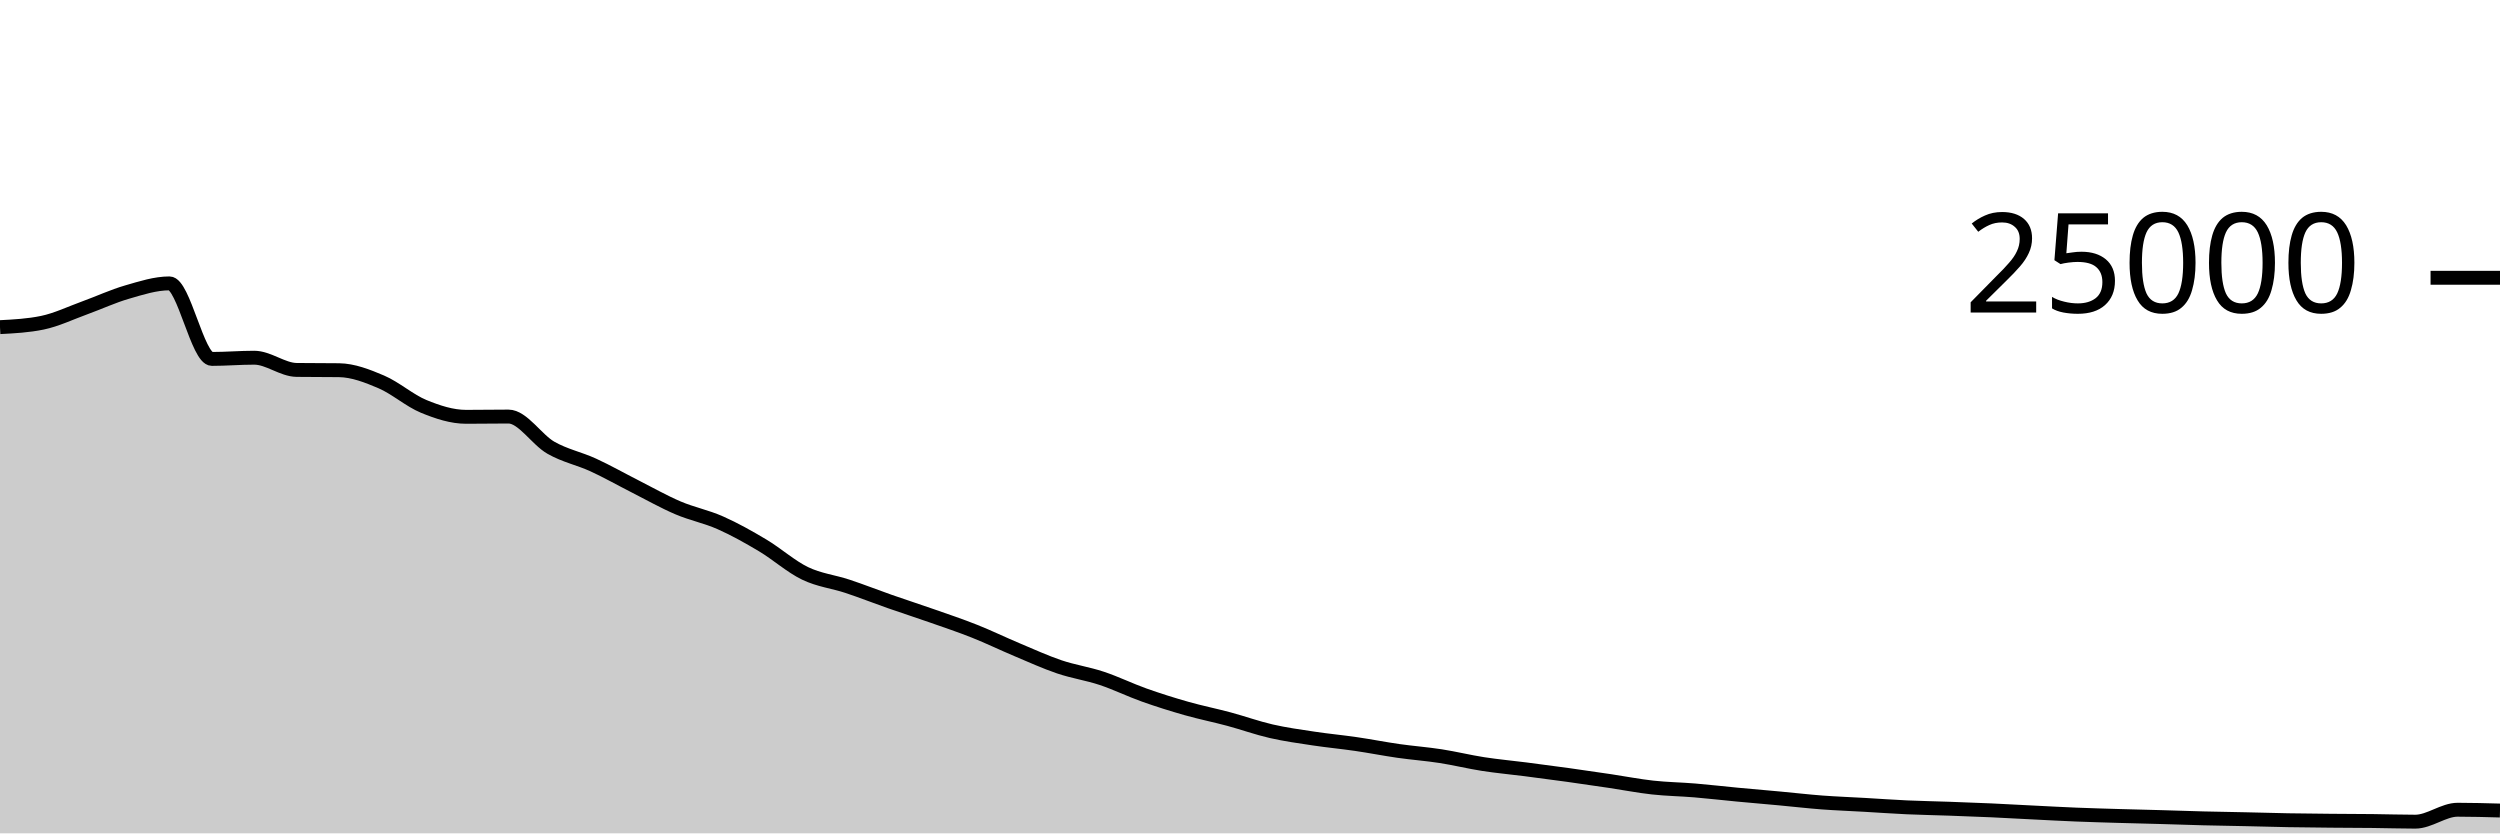
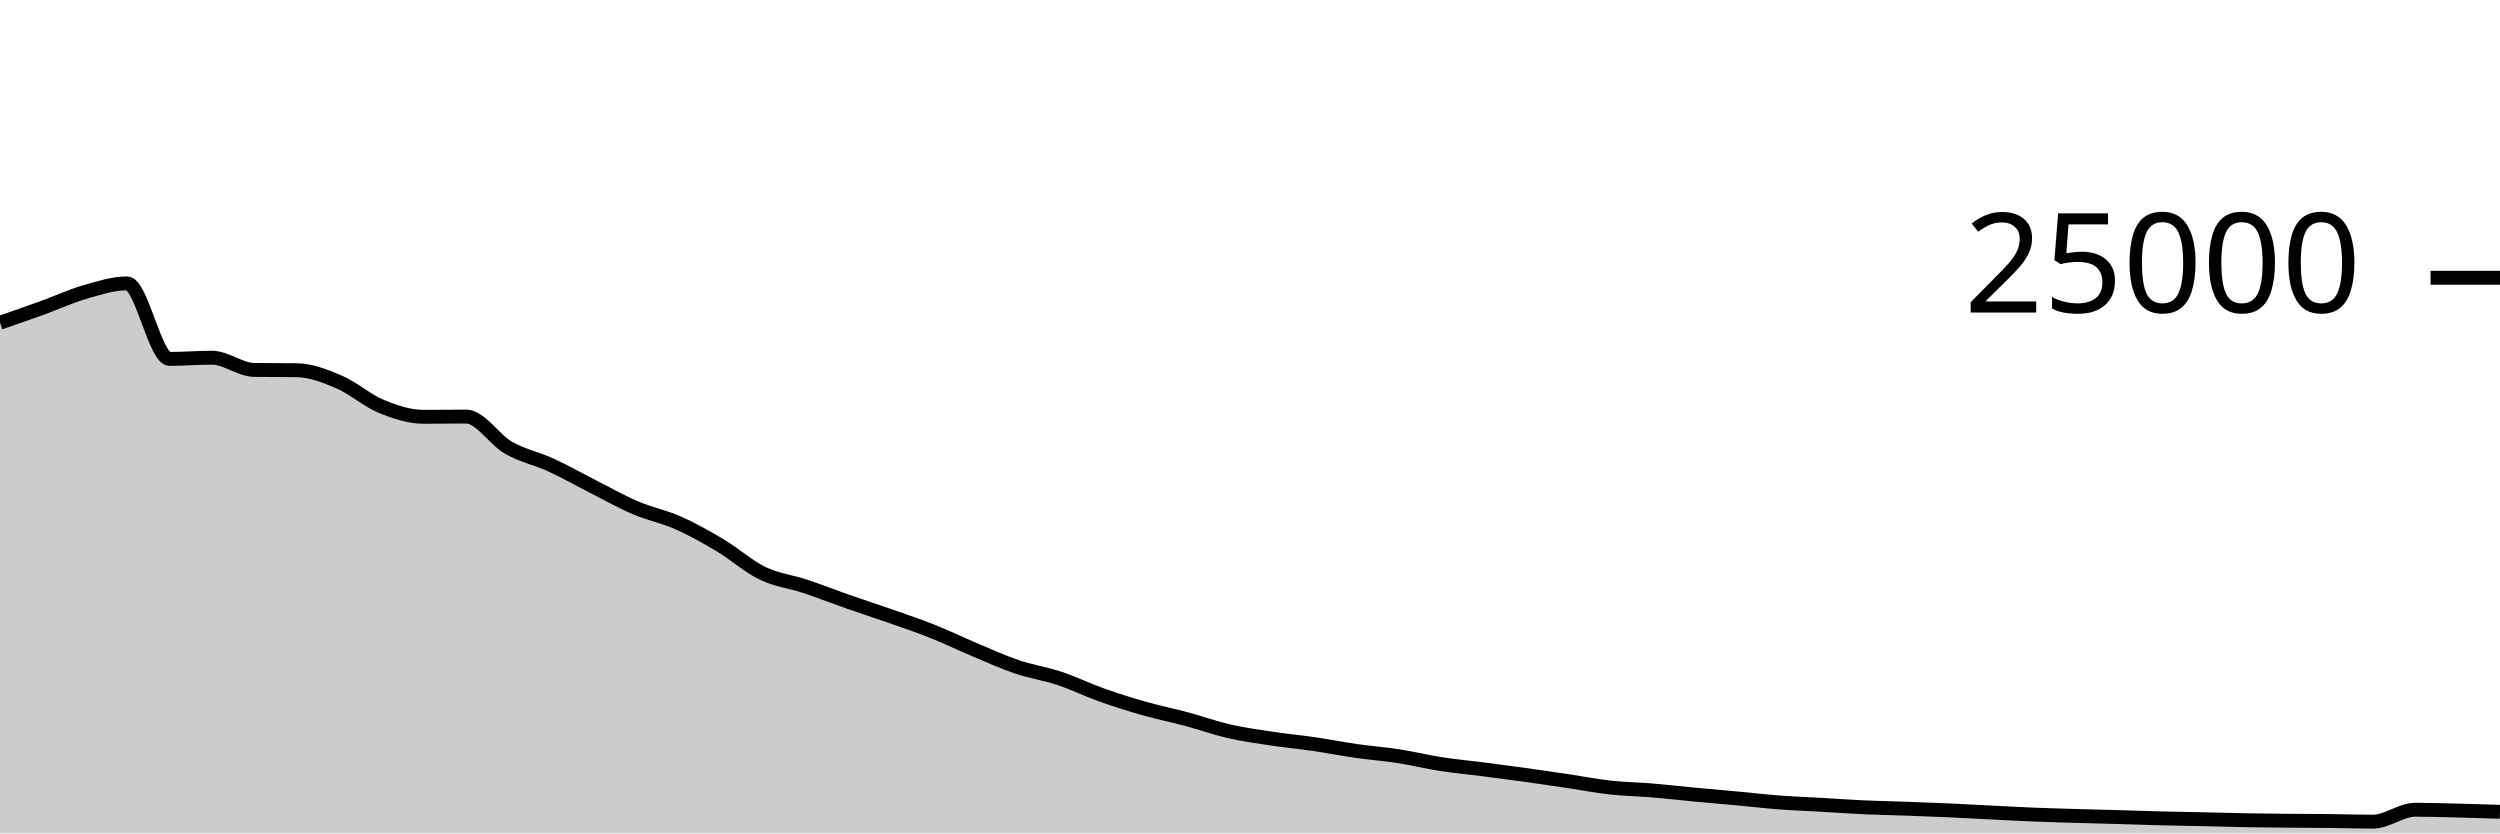
<svg xmlns="http://www.w3.org/2000/svg" viewBox="0 0 180 60">
  <g transform="translate(0,20)">
-     <path class="area" fill="rgba(0, 0, 0, 0.2)" d="M0,3.554C1.017,3.501,2.034,3.448,3.051,3.237C4.068,3.026,5.085,2.533,6.102,2.165C7.119,1.797,8.136,1.322,9.153,1.029C10.169,0.735,11.186,0.403,12.203,0.403C13.22,0.403,14.237,5.842,15.254,5.842C16.271,5.842,17.288,5.755,18.305,5.755C19.322,5.755,20.339,6.622,21.356,6.635C22.373,6.648,23.39,6.642,24.407,6.654C25.424,6.667,26.441,7.065,27.458,7.499C28.475,7.934,29.492,8.842,30.508,9.261C31.525,9.679,32.542,10.011,33.559,10.011C34.576,10.011,35.593,9.992,36.61,9.992C37.627,9.992,38.644,11.654,39.661,12.235C40.678,12.816,41.695,13.01,42.712,13.477C43.729,13.944,44.746,14.523,45.763,15.038C46.78,15.553,47.797,16.133,48.814,16.566C49.831,17,50.847,17.191,51.864,17.642C52.881,18.092,53.898,18.663,54.915,19.27C55.932,19.877,56.949,20.793,57.966,21.283C58.983,21.774,60,21.875,61.017,22.213C62.034,22.55,63.051,22.953,64.068,23.309C65.085,23.665,66.102,23.992,67.119,24.349C68.136,24.706,69.153,25.045,70.169,25.45C71.186,25.854,72.203,26.349,73.22,26.776C74.237,27.203,75.254,27.67,76.271,28.014C77.288,28.358,78.305,28.502,79.322,28.84C80.339,29.178,81.356,29.678,82.373,30.04C83.39,30.402,84.407,30.721,85.424,31.01C86.441,31.299,87.458,31.501,88.475,31.774C89.492,32.047,90.508,32.415,91.525,32.648C92.542,32.881,93.559,33.021,94.576,33.174C95.593,33.328,96.61,33.421,97.627,33.57C98.644,33.718,99.661,33.92,100.678,34.066C101.695,34.211,102.712,34.286,103.729,34.443C104.746,34.601,105.763,34.853,106.78,35.011C107.797,35.169,108.814,35.26,109.831,35.39C110.847,35.521,111.864,35.654,112.881,35.795C113.898,35.936,114.915,36.086,115.932,36.237C116.949,36.388,117.966,36.59,118.983,36.702C120,36.815,121.017,36.827,122.034,36.912C123.051,36.997,124.068,37.117,125.085,37.213C126.102,37.309,127.119,37.394,128.136,37.488C129.153,37.582,130.169,37.701,131.186,37.778C132.203,37.854,133.22,37.89,134.237,37.949C135.254,38.007,136.271,38.082,137.288,38.128C138.305,38.174,139.322,38.191,140.339,38.227C141.356,38.263,142.373,38.3,143.39,38.346C144.407,38.391,145.424,38.452,146.441,38.502C147.458,38.553,148.475,38.609,149.492,38.65C150.508,38.691,151.525,38.719,152.542,38.749C153.559,38.779,154.576,38.802,155.593,38.83C156.61,38.859,157.627,38.896,158.644,38.922C159.661,38.947,160.678,38.962,161.695,38.984C162.712,39.006,163.729,39.038,164.746,39.056C165.763,39.074,166.78,39.083,167.797,39.093C168.814,39.102,169.831,39.102,170.847,39.114C171.864,39.125,172.881,39.16,173.898,39.16C174.915,39.16,175.932,38.301,176.949,38.301C177.966,38.301,178.983,38.33,180,38.358L180,40C178.983,40,177.966,40,176.949,40C175.932,40,174.915,40,173.898,40C172.881,40,171.864,40,170.847,40C169.831,40,168.814,40,167.797,40C166.78,40,165.763,40,164.746,40C163.729,40,162.712,40,161.695,40C160.678,40,159.661,40,158.644,40C157.627,40,156.61,40,155.593,40C154.576,40,153.559,40,152.542,40C151.525,40,150.508,40,149.492,40C148.475,40,147.458,40,146.441,40C145.424,40,144.407,40,143.39,40C142.373,40,141.356,40,140.339,40C139.322,40,138.305,40,137.288,40C136.271,40,135.254,40,134.237,40C133.22,40,132.203,40,131.186,40C130.169,40,129.153,40,128.136,40C127.119,40,126.102,40,125.085,40C124.068,40,123.051,40,122.034,40C121.017,40,120,40,118.983,40C117.966,40,116.949,40,115.932,40C114.915,40,113.898,40,112.881,40C111.864,40,110.847,40,109.831,40C108.814,40,107.797,40,106.78,40C105.763,40,104.746,40,103.729,40C102.712,40,101.695,40,100.678,40C99.661,40,98.644,40,97.627,40C96.61,40,95.593,40,94.576,40C93.559,40,92.542,40,91.525,40C90.508,40,89.492,40,88.475,40C87.458,40,86.441,40,85.424,40C84.407,40,83.39,40,82.373,40C81.356,40,80.339,40,79.322,40C78.305,40,77.288,40,76.271,40C75.254,40,74.237,40,73.22,40C72.203,40,71.186,40,70.169,40C69.153,40,68.136,40,67.119,40C66.102,40,65.085,40,64.068,40C63.051,40,62.034,40,61.017,40C60,40,58.983,40,57.966,40C56.949,40,55.932,40,54.915,40C53.898,40,52.881,40,51.864,40C50.847,40,49.831,40,48.814,40C47.797,40,46.78,40,45.763,40C44.746,40,43.729,40,42.712,40C41.695,40,40.678,40,39.661,40C38.644,40,37.627,40,36.61,40C35.593,40,34.576,40,33.559,40C32.542,40,31.525,40,30.508,40C29.492,40,28.475,40,27.458,40C26.441,40,25.424,40,24.407,40C23.39,40,22.373,40,21.356,40C20.339,40,19.322,40,18.305,40C17.288,40,16.271,40,15.254,40C14.237,40,13.22,40,12.203,40C11.186,40,10.169,40,9.153,40C8.136,40,7.119,40,6.102,40C5.085,40,4.068,40,3.051,40C2.034,40,1.017,40,0,40Z" />
-     <path class="line" stroke="black" fill="none" d="M0,3.554C1.017,3.501,2.034,3.448,3.051,3.237C4.068,3.026,5.085,2.533,6.102,2.165C7.119,1.797,8.136,1.322,9.153,1.029C10.169,0.735,11.186,0.403,12.203,0.403C13.22,0.403,14.237,5.842,15.254,5.842C16.271,5.842,17.288,5.755,18.305,5.755C19.322,5.755,20.339,6.622,21.356,6.635C22.373,6.648,23.39,6.642,24.407,6.654C25.424,6.667,26.441,7.065,27.458,7.499C28.475,7.934,29.492,8.842,30.508,9.261C31.525,9.679,32.542,10.011,33.559,10.011C34.576,10.011,35.593,9.992,36.61,9.992C37.627,9.992,38.644,11.654,39.661,12.235C40.678,12.816,41.695,13.01,42.712,13.477C43.729,13.944,44.746,14.523,45.763,15.038C46.78,15.553,47.797,16.133,48.814,16.566C49.831,17,50.847,17.191,51.864,17.642C52.881,18.092,53.898,18.663,54.915,19.27C55.932,19.877,56.949,20.793,57.966,21.283C58.983,21.774,60,21.875,61.017,22.213C62.034,22.55,63.051,22.953,64.068,23.309C65.085,23.665,66.102,23.992,67.119,24.349C68.136,24.706,69.153,25.045,70.169,25.45C71.186,25.854,72.203,26.349,73.22,26.776C74.237,27.203,75.254,27.67,76.271,28.014C77.288,28.358,78.305,28.502,79.322,28.84C80.339,29.178,81.356,29.678,82.373,30.04C83.39,30.402,84.407,30.721,85.424,31.01C86.441,31.299,87.458,31.501,88.475,31.774C89.492,32.047,90.508,32.415,91.525,32.648C92.542,32.881,93.559,33.021,94.576,33.174C95.593,33.328,96.61,33.421,97.627,33.57C98.644,33.718,99.661,33.92,100.678,34.066C101.695,34.211,102.712,34.286,103.729,34.443C104.746,34.601,105.763,34.853,106.78,35.011C107.797,35.169,108.814,35.26,109.831,35.39C110.847,35.521,111.864,35.654,112.881,35.795C113.898,35.936,114.915,36.086,115.932,36.237C116.949,36.388,117.966,36.59,118.983,36.702C120,36.815,121.017,36.827,122.034,36.912C123.051,36.997,124.068,37.117,125.085,37.213C126.102,37.309,127.119,37.394,128.136,37.488C129.153,37.582,130.169,37.701,131.186,37.778C132.203,37.854,133.22,37.89,134.237,37.949C135.254,38.007,136.271,38.082,137.288,38.128C138.305,38.174,139.322,38.191,140.339,38.227C141.356,38.263,142.373,38.3,143.39,38.346C144.407,38.391,145.424,38.452,146.441,38.502C147.458,38.553,148.475,38.609,149.492,38.65C150.508,38.691,151.525,38.719,152.542,38.749C153.559,38.779,154.576,38.802,155.593,38.83C156.61,38.859,157.627,38.896,158.644,38.922C159.661,38.947,160.678,38.962,161.695,38.984C162.712,39.006,163.729,39.038,164.746,39.056C165.763,39.074,166.78,39.083,167.797,39.093C168.814,39.102,169.831,39.102,170.847,39.114C171.864,39.125,172.881,39.16,173.898,39.16C174.915,39.16,175.932,38.301,176.949,38.301C177.966,38.301,178.983,38.33,180,38.358" />
+     <path class="area" fill="rgba(0, 0, 0, 0.2)" d="M0,3.237C1.017,2.885,2.034,2.533,3.051,2.165C4.068,1.797,5.085,1.322,6.102,1.029C7.119,0.735,8.136,0.403,9.153,0.403C10.169,0.403,11.186,5.842,12.203,5.842C13.22,5.842,14.237,5.755,15.254,5.755C16.271,5.755,17.288,6.622,18.305,6.635C19.322,6.648,20.339,6.642,21.356,6.654C22.373,6.667,23.39,7.065,24.407,7.499C25.424,7.934,26.441,8.842,27.458,9.261C28.475,9.679,29.492,10.011,30.508,10.011C31.525,10.011,32.542,9.992,33.559,9.992C34.576,9.992,35.593,11.654,36.61,12.235C37.627,12.816,38.644,13.01,39.661,13.477C40.678,13.944,41.695,14.523,42.712,15.038C43.729,15.553,44.746,16.133,45.763,16.566C46.78,17,47.797,17.191,48.814,17.642C49.831,18.092,50.847,18.663,51.864,19.27C52.881,19.877,53.898,20.793,54.915,21.283C55.932,21.774,56.949,21.875,57.966,22.213C58.983,22.55,60,22.953,61.017,23.309C62.034,23.665,63.051,23.992,64.068,24.349C65.085,24.706,66.102,25.045,67.119,25.45C68.136,25.854,69.153,26.349,70.169,26.776C71.186,27.203,72.203,27.67,73.22,28.014C74.237,28.358,75.254,28.502,76.271,28.84C77.288,29.178,78.305,29.678,79.322,30.04C80.339,30.402,81.356,30.721,82.373,31.01C83.39,31.299,84.407,31.501,85.424,31.774C86.441,32.047,87.458,32.415,88.475,32.648C89.492,32.881,90.508,33.021,91.525,33.174C92.542,33.328,93.559,33.421,94.576,33.57C95.593,33.718,96.61,33.92,97.627,34.066C98.644,34.211,99.661,34.286,100.678,34.443C101.695,34.601,102.712,34.853,103.729,35.011C104.746,35.169,105.763,35.26,106.78,35.39C107.797,35.521,108.814,35.654,109.831,35.795C110.847,35.936,111.864,36.086,112.881,36.237C113.898,36.388,114.915,36.59,115.932,36.702C116.949,36.815,117.966,36.827,118.983,36.912C120,36.997,121.017,37.117,122.034,37.213C123.051,37.309,124.068,37.394,125.085,37.488C126.102,37.582,127.119,37.701,128.136,37.778C129.153,37.854,130.169,37.89,131.186,37.949C132.203,38.007,133.22,38.082,134.237,38.128C135.254,38.174,136.271,38.191,137.288,38.227C138.305,38.263,139.322,38.3,140.339,38.346C141.356,38.391,142.373,38.452,143.39,38.502C144.407,38.553,145.424,38.609,146.441,38.65C147.458,38.691,148.475,38.719,149.492,38.749C150.508,38.779,151.525,38.802,152.542,38.83C153.559,38.859,154.576,38.896,155.593,38.922C156.61,38.947,157.627,38.962,158.644,38.984C159.661,39.006,160.678,39.038,161.695,39.056C162.712,39.074,163.729,39.083,164.746,39.093C165.763,39.102,166.78,39.102,167.797,39.114C168.814,39.125,169.831,39.16,170.847,39.16C171.864,39.16,172.881,38.301,173.898,38.301C174.915,38.301,175.932,38.334,176.949,38.358C177.966,38.383,178.983,38.416,180,38.45L180,40C178.983,40,177.966,40,176.949,40C175.932,40,174.915,40,173.898,40C172.881,40,171.864,40,170.847,40C169.831,40,168.814,40,167.797,40C166.78,40,165.763,40,164.746,40C163.729,40,162.712,40,161.695,40C160.678,40,159.661,40,158.644,40C157.627,40,156.61,40,155.593,40C154.576,40,153.559,40,152.542,40C151.525,40,150.508,40,149.492,40C148.475,40,147.458,40,146.441,40C145.424,40,144.407,40,143.39,40C142.373,40,141.356,40,140.339,40C139.322,40,138.305,40,137.288,40C136.271,40,135.254,40,134.237,40C133.22,40,132.203,40,131.186,40C130.169,40,129.153,40,128.136,40C127.119,40,126.102,40,125.085,40C124.068,40,123.051,40,122.034,40C121.017,40,120,40,118.983,40C117.966,40,116.949,40,115.932,40C114.915,40,113.898,40,112.881,40C111.864,40,110.847,40,109.831,40C108.814,40,107.797,40,106.78,40C105.763,40,104.746,40,103.729,40C102.712,40,101.695,40,100.678,40C99.661,40,98.644,40,97.627,40C96.61,40,95.593,40,94.576,40C93.559,40,92.542,40,91.525,40C90.508,40,89.492,40,88.475,40C87.458,40,86.441,40,85.424,40C84.407,40,83.39,40,82.373,40C81.356,40,80.339,40,79.322,40C78.305,40,77.288,40,76.271,40C75.254,40,74.237,40,73.22,40C72.203,40,71.186,40,70.169,40C69.153,40,68.136,40,67.119,40C66.102,40,65.085,40,64.068,40C63.051,40,62.034,40,61.017,40C60,40,58.983,40,57.966,40C56.949,40,55.932,40,54.915,40C53.898,40,52.881,40,51.864,40C50.847,40,49.831,40,48.814,40C47.797,40,46.78,40,45.763,40C44.746,40,43.729,40,42.712,40C41.695,40,40.678,40,39.661,40C38.644,40,37.627,40,36.61,40C35.593,40,34.576,40,33.559,40C32.542,40,31.525,40,30.508,40C29.492,40,28.475,40,27.458,40C26.441,40,25.424,40,24.407,40C23.39,40,22.373,40,21.356,40C20.339,40,19.322,40,18.305,40C17.288,40,16.271,40,15.254,40C14.237,40,13.22,40,12.203,40C11.186,40,10.169,40,9.153,40C8.136,40,7.119,40,6.102,40C5.085,40,4.068,40,3.051,40C2.034,40,1.017,40,0,40Z" />
+     <path class="line" stroke="black" fill="none" d="M0,3.237C1.017,2.885,2.034,2.533,3.051,2.165C4.068,1.797,5.085,1.322,6.102,1.029C7.119,0.735,8.136,0.403,9.153,0.403C10.169,0.403,11.186,5.842,12.203,5.842C13.22,5.842,14.237,5.755,15.254,5.755C16.271,5.755,17.288,6.622,18.305,6.635C19.322,6.648,20.339,6.642,21.356,6.654C22.373,6.667,23.39,7.065,24.407,7.499C25.424,7.934,26.441,8.842,27.458,9.261C28.475,9.679,29.492,10.011,30.508,10.011C31.525,10.011,32.542,9.992,33.559,9.992C34.576,9.992,35.593,11.654,36.61,12.235C37.627,12.816,38.644,13.01,39.661,13.477C40.678,13.944,41.695,14.523,42.712,15.038C43.729,15.553,44.746,16.133,45.763,16.566C46.78,17,47.797,17.191,48.814,17.642C49.831,18.092,50.847,18.663,51.864,19.27C52.881,19.877,53.898,20.793,54.915,21.283C55.932,21.774,56.949,21.875,57.966,22.213C58.983,22.55,60,22.953,61.017,23.309C62.034,23.665,63.051,23.992,64.068,24.349C65.085,24.706,66.102,25.045,67.119,25.45C68.136,25.854,69.153,26.349,70.169,26.776C71.186,27.203,72.203,27.67,73.22,28.014C74.237,28.358,75.254,28.502,76.271,28.84C77.288,29.178,78.305,29.678,79.322,30.04C80.339,30.402,81.356,30.721,82.373,31.01C83.39,31.299,84.407,31.501,85.424,31.774C86.441,32.047,87.458,32.415,88.475,32.648C89.492,32.881,90.508,33.021,91.525,33.174C92.542,33.328,93.559,33.421,94.576,33.57C95.593,33.718,96.61,33.92,97.627,34.066C98.644,34.211,99.661,34.286,100.678,34.443C101.695,34.601,102.712,34.853,103.729,35.011C104.746,35.169,105.763,35.26,106.78,35.39C107.797,35.521,108.814,35.654,109.831,35.795C110.847,35.936,111.864,36.086,112.881,36.237C113.898,36.388,114.915,36.59,115.932,36.702C116.949,36.815,117.966,36.827,118.983,36.912C120,36.997,121.017,37.117,122.034,37.213C123.051,37.309,124.068,37.394,125.085,37.488C126.102,37.582,127.119,37.701,128.136,37.778C129.153,37.854,130.169,37.89,131.186,37.949C132.203,38.007,133.22,38.082,134.237,38.128C135.254,38.174,136.271,38.191,137.288,38.227C138.305,38.263,139.322,38.3,140.339,38.346C141.356,38.391,142.373,38.452,143.39,38.502C144.407,38.553,145.424,38.609,146.441,38.65C147.458,38.691,148.475,38.719,149.492,38.749C150.508,38.779,151.525,38.802,152.542,38.83C153.559,38.859,154.576,38.896,155.593,38.922C156.61,38.947,157.627,38.962,158.644,38.984C159.661,39.006,160.678,39.038,161.695,39.056C162.712,39.074,163.729,39.083,164.746,39.093C165.763,39.102,166.78,39.102,167.797,39.114C168.814,39.125,169.831,39.16,170.847,39.16C171.864,39.16,172.881,38.301,173.898,38.301C174.915,38.301,175.932,38.334,176.949,38.358C177.966,38.383,178.983,38.416,180,38.45" />
    <path class="axis-ceiling" stroke-width="1" stroke="black" fill="none" d="M175,0L180,0" />
    <text class="axis-ceiling-label" font-family="sans-serif" text-anchor="end" font-size="10px" x="170" y="2.5">25000</text>
  </g>
</svg>
